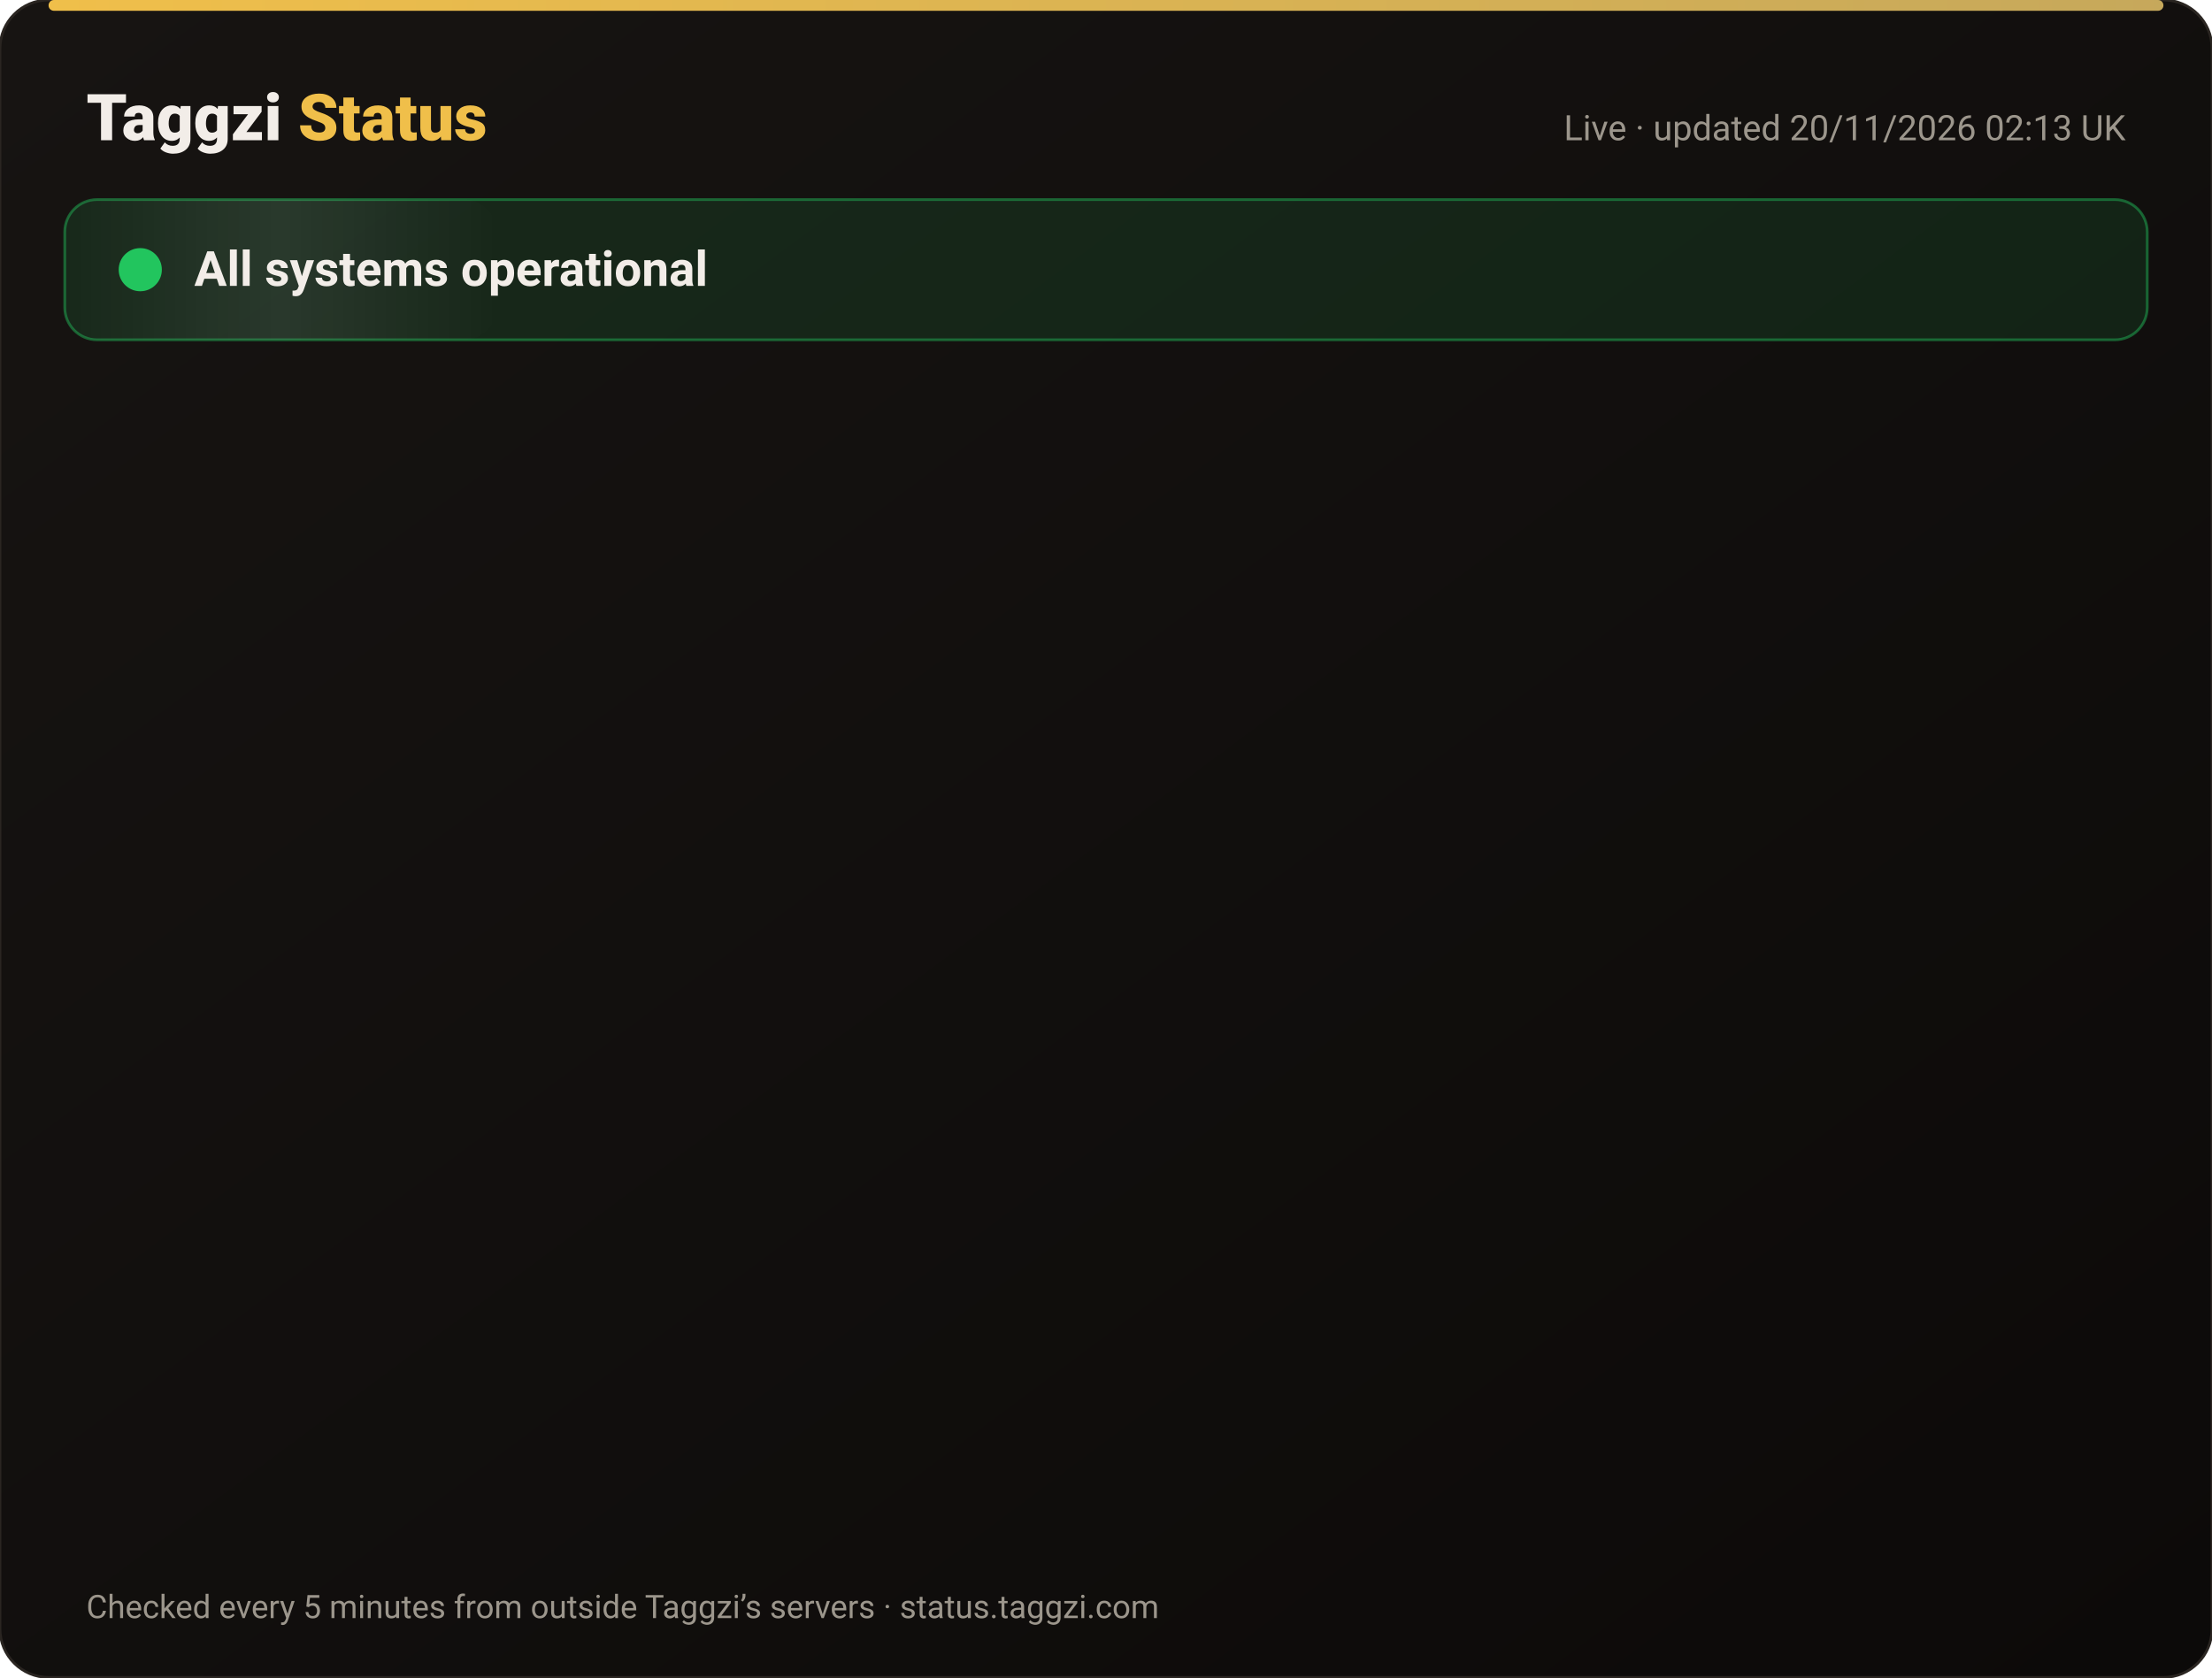
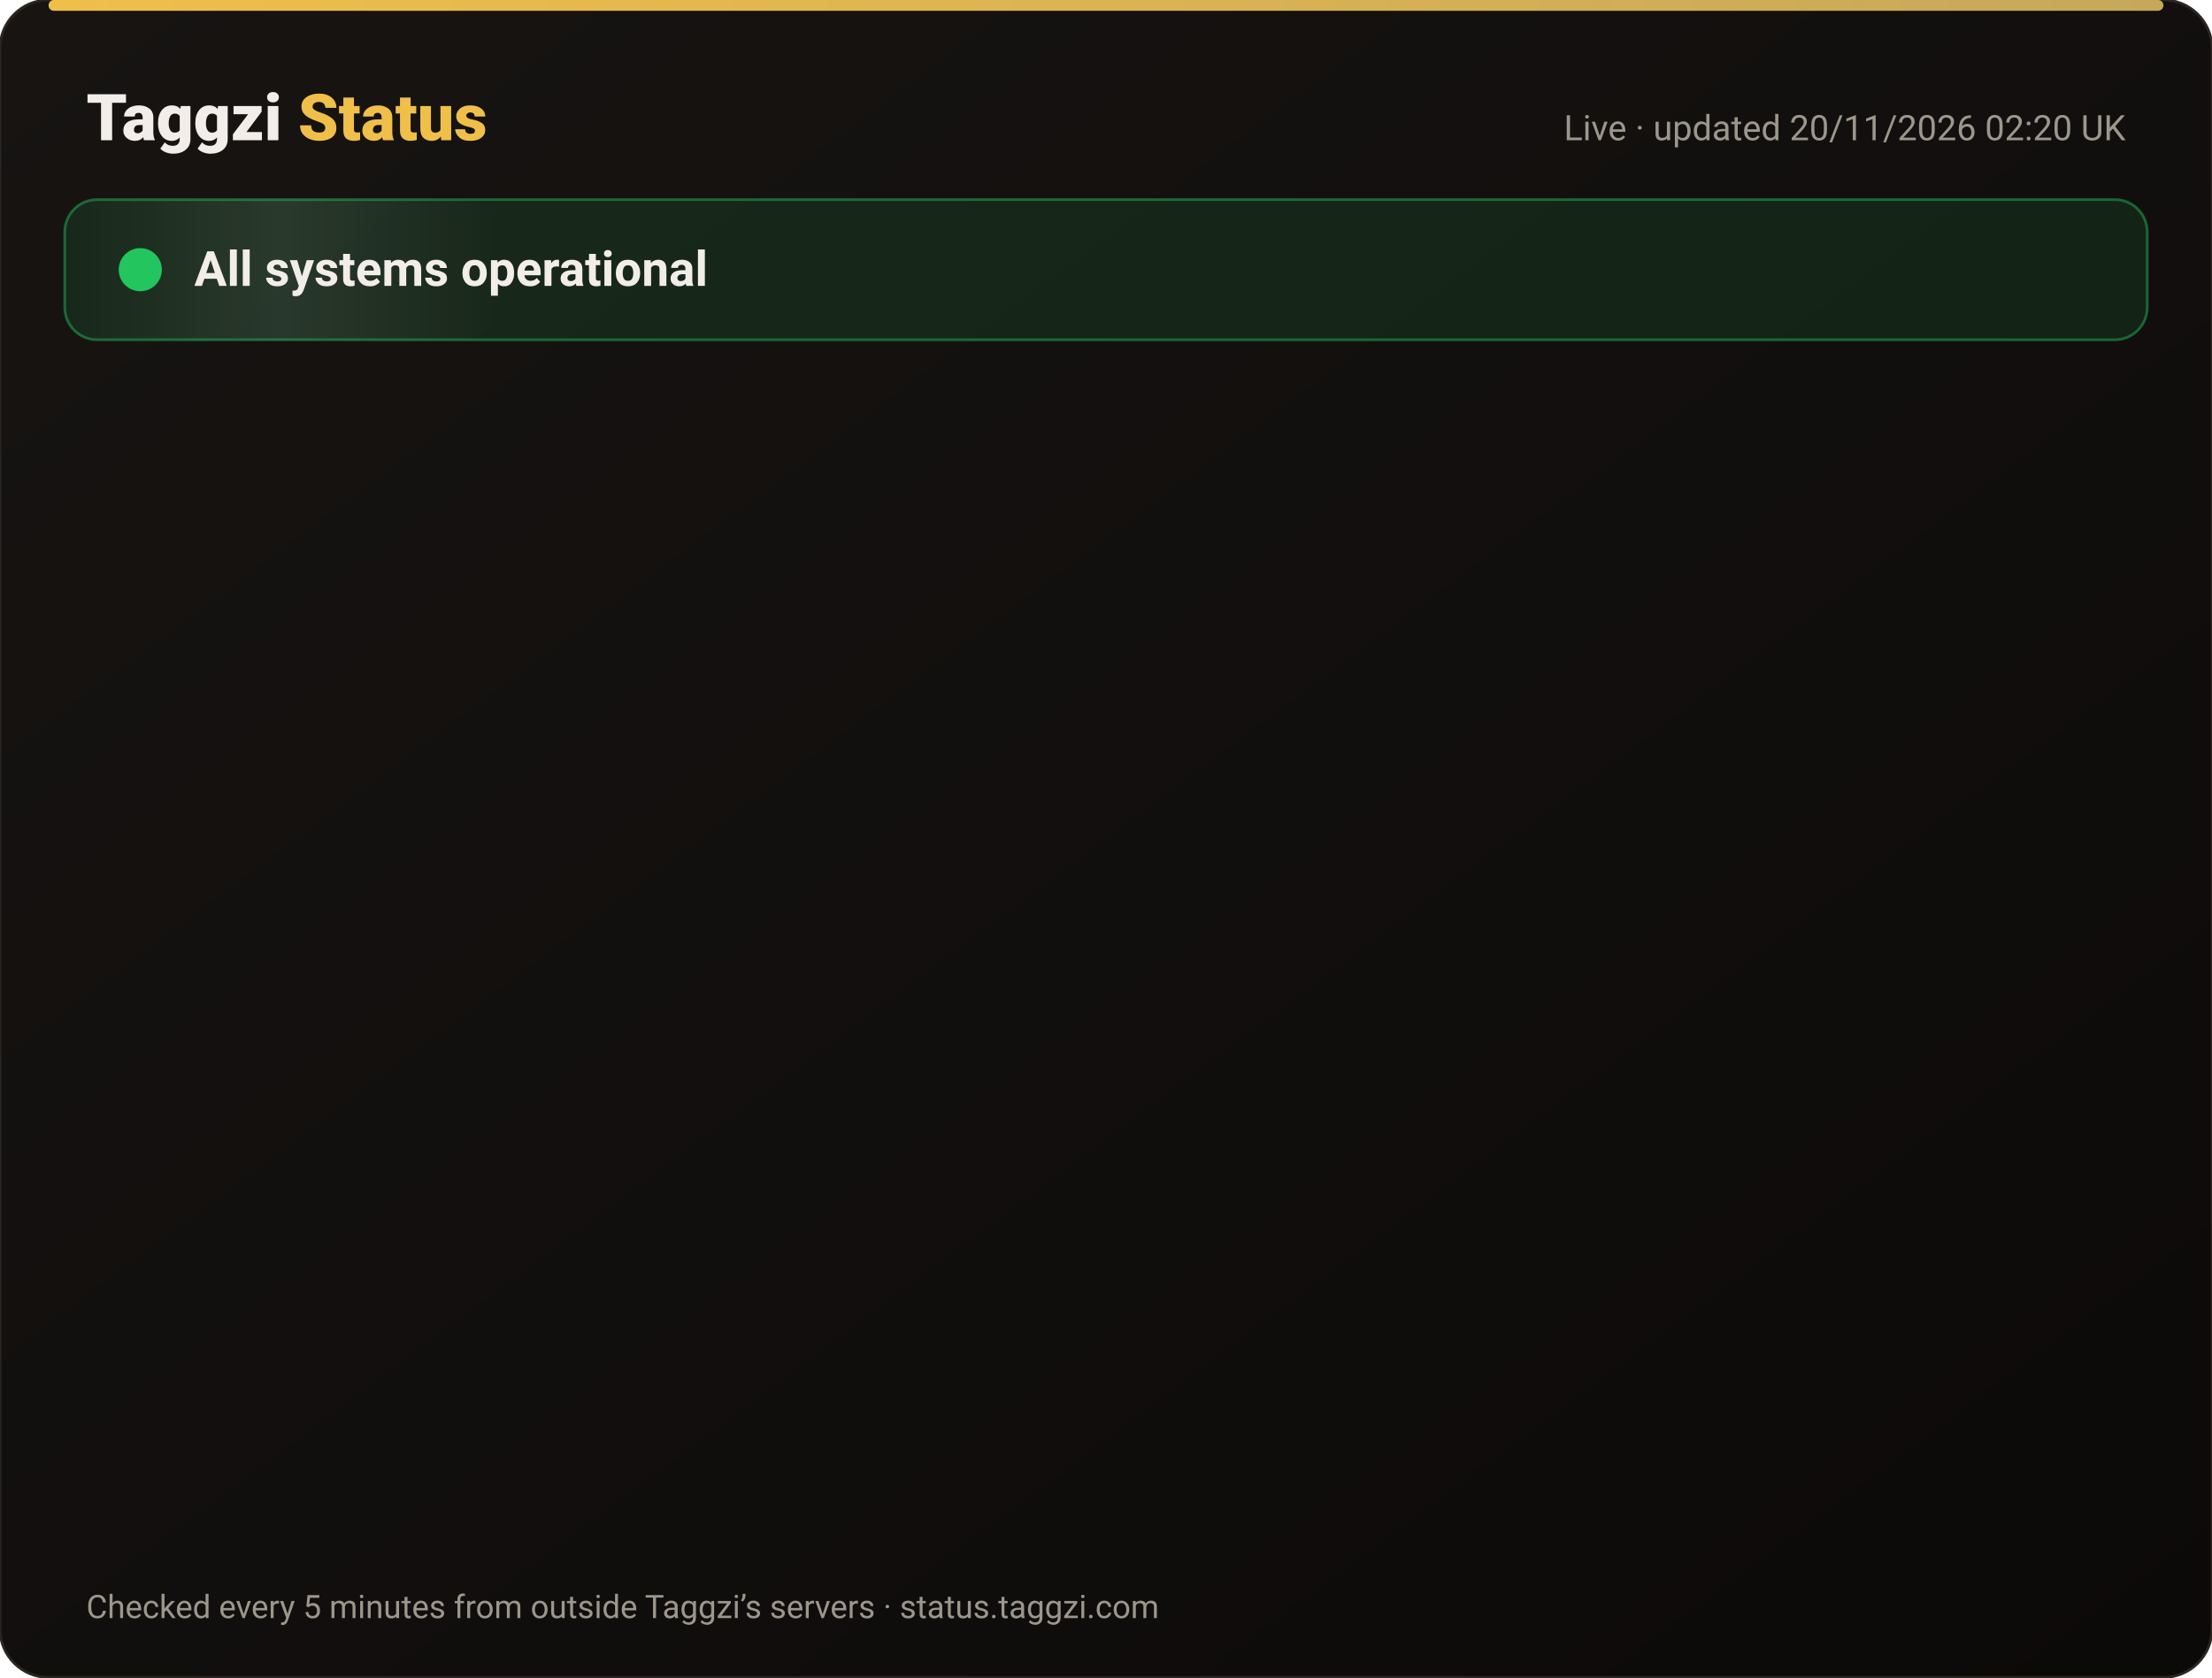
<svg xmlns="http://www.w3.org/2000/svg" width="820" height="622" viewBox="0 0 820 622" font-family="-apple-system,Segoe UI,Roboto,Helvetica,Arial,sans-serif">
  <defs>
    <linearGradient id="bg" x1="0" y1="0" x2="1" y2="1">
      <stop offset="0" stop-color="#171412" />
      <stop offset="1" stop-color="#0C0A09" />
    </linearGradient>
    <linearGradient id="gold" x1="0" x2="1">
      <stop offset="0" stop-color="#F0BF4A" />
      <stop offset="1" stop-color="#c6a85b" />
    </linearGradient>
    <linearGradient id="shine" x1="0" x2="1">
      <stop offset="0" stop-color="#fff" stop-opacity="0" />
      <stop offset=".5" stop-color="#fff" stop-opacity=".08" />
      <stop offset="1" stop-color="#fff" stop-opacity="0" />
    </linearGradient>
  </defs>
  <rect width="820" height="622" rx="18" fill="url(#bg)" stroke="#2a2521" />
  <rect x="18" y="0" width="784" height="4" rx="2" fill="url(#gold)" />
  <text x="32" y="52" font-size="24" font-weight="800" fill="#F2EDE8">Taggzi <tspan fill="#F0BF4A">Status</tspan>
  </text>
-   <text x="788" y="52" font-size="13" fill="#9C968C" text-anchor="end">Live · updated 20/11/2026 02:13 UK</text>
+   <text x="788" y="52" font-size="13" fill="#9C968C" text-anchor="end">Live · updated 20/11/2026 02:20 UK</text>
  <rect x="24" y="74" width="772" height="52" rx="12" fill="#22c55e" fill-opacity=".12" stroke="#22c55e" stroke-opacity=".45" />
  <rect x="24" y="74" width="160" height="52" rx="12" fill="url(#shine)">
    <animate attributeName="x" from="-160" to="820" dur="4s" repeatCount="indefinite" />
  </rect>
  <circle cx="52" cy="100" r="7" fill="#22c55e" />
  <circle cx="52" cy="100" r="7" fill="none" stroke="#22c55e" stroke-width="2">
    <animate attributeName="r" values="7;15;7" dur="2s" repeatCount="indefinite" />
    <animate attributeName="opacity" values=".9;0;.9" dur="2s" repeatCount="indefinite" />
  </circle>
  <text x="72" y="106" font-size="18" font-weight="700" fill="#F2EDE8">All systems operational</text>
  <g opacity="0">
    <animate attributeName="opacity" from="0" to="1" begin="0.00s" dur=".6s" fill="freeze" />
    <line x1="32" y1="188" x2="788" y2="188" stroke="#2a2521" />
    <circle cx="44" cy="166" r="6" fill="#22c55e">
      <animate attributeName="opacity" values="1;.45;1" dur="2.4s" begin="0.00s" repeatCount="indefinite" />
    </circle>
    <text x="62" y="171" font-size="15" font-weight="650" fill="#F2EDE8">Website</text>
    <text x="630" y="171" font-size="13" fill="#9C968C" text-anchor="end">99.97% uptime</text>
    <rect x="648" y="154" width="140" height="24" rx="12" fill="#22c55e" fill-opacity=".14" stroke="#22c55e" stroke-opacity=".5" />
    <text x="718" y="171" font-size="12" font-weight="700" fill="#22c55e" text-anchor="middle">Operational</text>
  </g>
  <g opacity="0">
    <animate attributeName="opacity" from="0" to="1" begin="0.15s" dur=".6s" fill="freeze" />
    <line x1="32" y1="234" x2="788" y2="234" stroke="#2a2521" />
    <circle cx="44" cy="212" r="6" fill="#22c55e">
      <animate attributeName="opacity" values="1;.45;1" dur="2.4s" begin="0.15s" repeatCount="indefinite" />
    </circle>
    <text x="62" y="217" font-size="15" font-weight="650" fill="#F2EDE8">Tag scans</text>
    <text x="630" y="217" font-size="13" fill="#9C968C" text-anchor="end">99.97% uptime</text>
    <rect x="648" y="200" width="140" height="24" rx="12" fill="#22c55e" fill-opacity=".14" stroke="#22c55e" stroke-opacity=".5" />
    <text x="718" y="217" font-size="12" font-weight="700" fill="#22c55e" text-anchor="middle">Operational</text>
  </g>
  <g opacity="0">
    <animate attributeName="opacity" from="0" to="1" begin="0.30s" dur=".6s" fill="freeze" />
    <line x1="32" y1="280" x2="788" y2="280" stroke="#2a2521" />
    <circle cx="44" cy="258" r="6" fill="#22c55e">
      <animate attributeName="opacity" values="1;.45;1" dur="2.4s" begin="0.30s" repeatCount="indefinite" />
    </circle>
    <text x="62" y="263" font-size="15" font-weight="650" fill="#F2EDE8">Manual tag lookup</text>
    <text x="630" y="263" font-size="13" fill="#9C968C" text-anchor="end">99.97% uptime</text>
    <rect x="648" y="246" width="140" height="24" rx="12" fill="#22c55e" fill-opacity=".14" stroke="#22c55e" stroke-opacity=".5" />
    <text x="718" y="263" font-size="12" font-weight="700" fill="#22c55e" text-anchor="middle">Operational</text>
  </g>
  <g opacity="0">
    <animate attributeName="opacity" from="0" to="1" begin="0.45s" dur=".6s" fill="freeze" />
    <line x1="32" y1="326" x2="788" y2="326" stroke="#2a2521" />
    <circle cx="44" cy="304" r="6" fill="#22c55e">
      <animate attributeName="opacity" values="1;.45;1" dur="2.4s" begin="0.45s" repeatCount="indefinite" />
    </circle>
    <text x="62" y="309" font-size="15" font-weight="650" fill="#F2EDE8">App &amp; login</text>
    <text x="630" y="309" font-size="13" fill="#9C968C" text-anchor="end">99.97% uptime</text>
    <rect x="648" y="292" width="140" height="24" rx="12" fill="#22c55e" fill-opacity=".14" stroke="#22c55e" stroke-opacity=".5" />
    <text x="718" y="309" font-size="12" font-weight="700" fill="#22c55e" text-anchor="middle">Operational</text>
  </g>
  <g opacity="0">
    <animate attributeName="opacity" from="0" to="1" begin="0.60s" dur=".6s" fill="freeze" />
    <line x1="32" y1="372" x2="788" y2="372" stroke="#2a2521" />
    <circle cx="44" cy="350" r="6" fill="#22c55e">
      <animate attributeName="opacity" values="1;.45;1" dur="2.4s" begin="0.60s" repeatCount="indefinite" />
    </circle>
    <text x="62" y="355" font-size="15" font-weight="650" fill="#F2EDE8">Community alerts</text>
    <text x="630" y="355" font-size="13" fill="#9C968C" text-anchor="end">99.97% uptime</text>
    <rect x="648" y="338" width="140" height="24" rx="12" fill="#22c55e" fill-opacity=".14" stroke="#22c55e" stroke-opacity=".5" />
    <text x="718" y="355" font-size="12" font-weight="700" fill="#22c55e" text-anchor="middle">Operational</text>
  </g>
  <g opacity="0">
    <animate attributeName="opacity" from="0" to="1" begin="0.75s" dur=".6s" fill="freeze" />
    <line x1="32" y1="418" x2="788" y2="418" stroke="#2a2521" />
    <circle cx="44" cy="396" r="6" fill="#22c55e">
      <animate attributeName="opacity" values="1;.45;1" dur="2.4s" begin="0.75s" repeatCount="indefinite" />
    </circle>
    <text x="62" y="401" font-size="15" font-weight="650" fill="#F2EDE8">Private calling</text>
    <text x="630" y="401" font-size="13" fill="#9C968C" text-anchor="end">99.97% uptime</text>
    <rect x="648" y="384" width="140" height="24" rx="12" fill="#22c55e" fill-opacity=".14" stroke="#22c55e" stroke-opacity=".5" />
    <text x="718" y="401" font-size="12" font-weight="700" fill="#22c55e" text-anchor="middle">Operational</text>
  </g>
  <g opacity="0">
    <animate attributeName="opacity" from="0" to="1" begin="0.90s" dur=".6s" fill="freeze" />
    <line x1="32" y1="464" x2="788" y2="464" stroke="#2a2521" />
    <circle cx="44" cy="442" r="6" fill="#22c55e">
      <animate attributeName="opacity" values="1;.45;1" dur="2.4s" begin="0.90s" repeatCount="indefinite" />
    </circle>
    <text x="62" y="447" font-size="15" font-weight="650" fill="#F2EDE8">Payments</text>
    <text x="630" y="447" font-size="13" fill="#9C968C" text-anchor="end">99.97% uptime</text>
    <rect x="648" y="430" width="140" height="24" rx="12" fill="#22c55e" fill-opacity=".14" stroke="#22c55e" stroke-opacity=".5" />
    <text x="718" y="447" font-size="12" font-weight="700" fill="#22c55e" text-anchor="middle">Operational</text>
  </g>
  <g opacity="0">
    <animate attributeName="opacity" from="0" to="1" begin="1.05s" dur=".6s" fill="freeze" />
    <line x1="32" y1="510" x2="788" y2="510" stroke="#2a2521" />
    <circle cx="44" cy="488" r="6" fill="#22c55e">
      <animate attributeName="opacity" values="1;.45;1" dur="2.4s" begin="1.05s" repeatCount="indefinite" />
    </circle>
    <text x="62" y="493" font-size="15" font-weight="650" fill="#F2EDE8">Email &amp; support</text>
    <text x="630" y="493" font-size="13" fill="#9C968C" text-anchor="end">99.97% uptime</text>
    <rect x="648" y="476" width="140" height="24" rx="12" fill="#22c55e" fill-opacity=".14" stroke="#22c55e" stroke-opacity=".5" />
    <text x="718" y="493" font-size="12" font-weight="700" fill="#22c55e" text-anchor="middle">Operational</text>
  </g>
  <g opacity="0">
    <animate attributeName="opacity" from="0" to="1" begin="1.20s" dur=".6s" fill="freeze" />
    <line x1="32" y1="556" x2="788" y2="556" stroke="#2a2521" />
    <circle cx="44" cy="534" r="6" fill="#22c55e">
      <animate attributeName="opacity" values="1;.45;1" dur="2.4s" begin="1.20s" repeatCount="indefinite" />
    </circle>
    <text x="62" y="539" font-size="15" font-weight="650" fill="#F2EDE8">Secure connection (SSL)</text>
    <text x="630" y="539" font-size="13" fill="#9C968C" text-anchor="end">100.00% uptime</text>
    <rect x="648" y="522" width="140" height="24" rx="12" fill="#22c55e" fill-opacity=".14" stroke="#22c55e" stroke-opacity=".5" />
    <text x="718" y="539" font-size="12" font-weight="700" fill="#22c55e" text-anchor="middle">Operational</text>
  </g>
  <text x="32" y="600" font-size="12" fill="#9C968C">Checked every 5 minutes from outside Taggzi’s servers · status.taggzi.com</text>
</svg>
